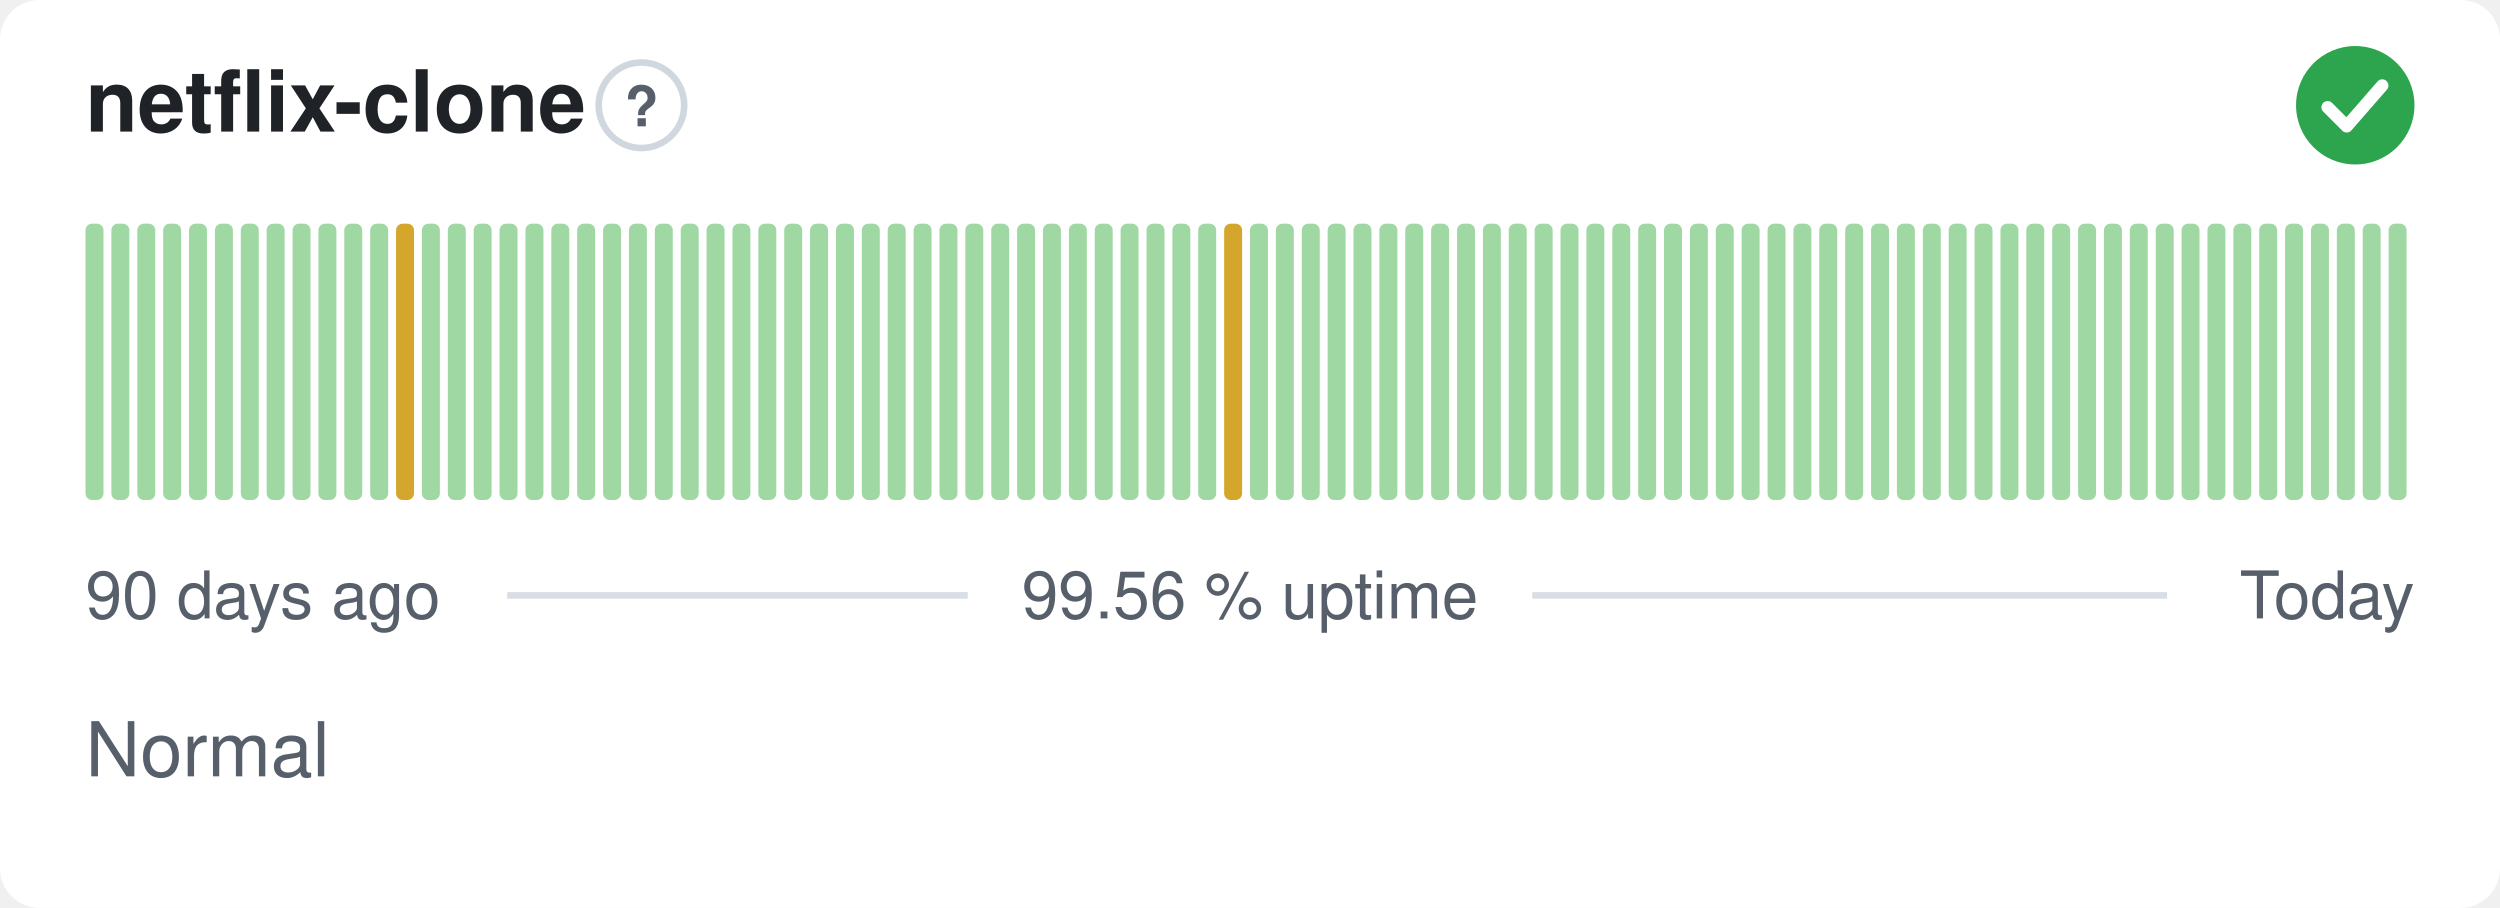
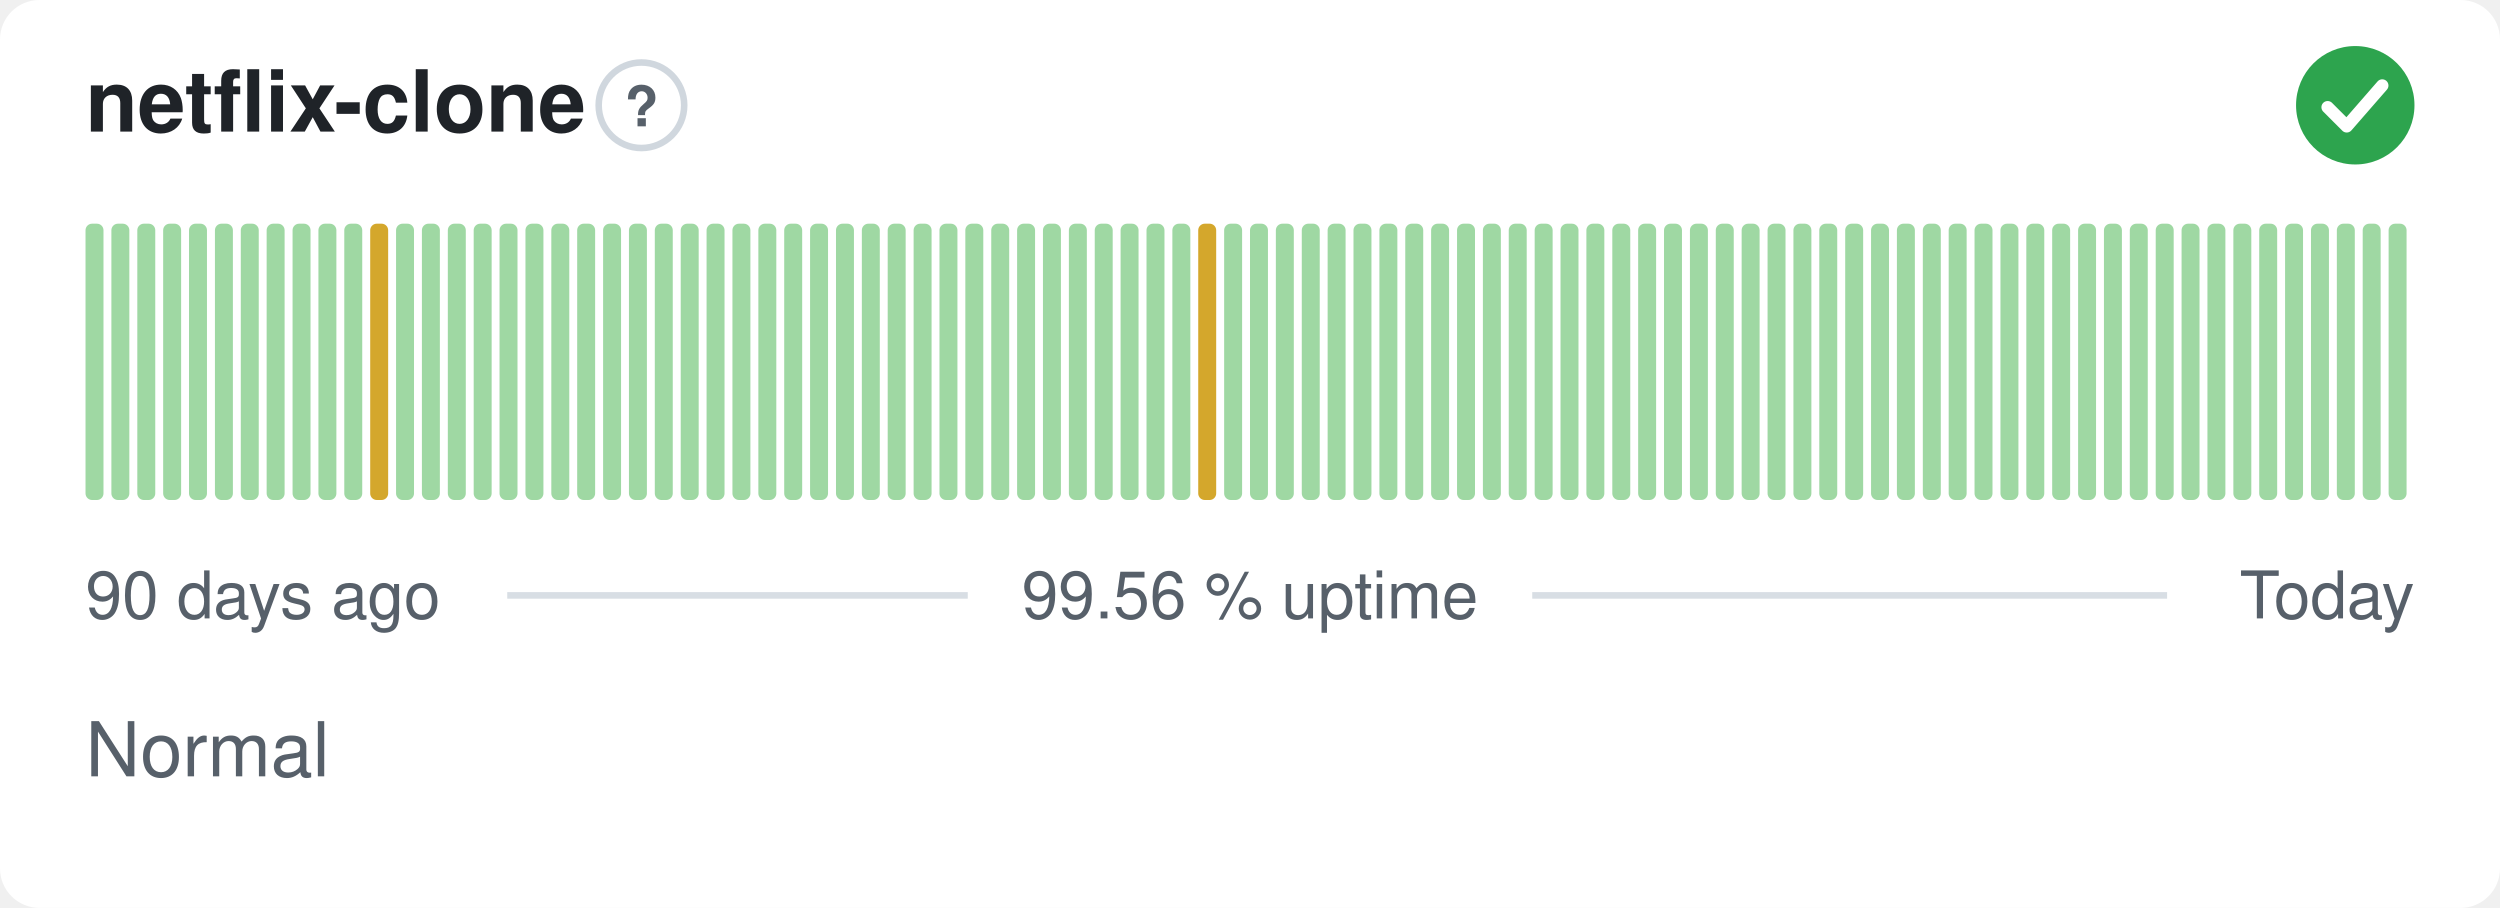
<svg xmlns="http://www.w3.org/2000/svg" width="380" height="138" viewBox="0 0 380 138" role="img" aria-label="netflix-clone: Normal, 99.56 % uptime over the last 90 days" font-family="-apple-system,BlinkMacSystemFont,'Segoe UI',Helvetica,Arial,sans-serif">
  <style>
    @media (prefers-color-scheme: dark) {
      .bg { fill: #0d1117 }
      .title { fill: #e6edf3 }
      .muted { fill: #8b949e }
      .hint { stroke: #30363d }
      .rule { stroke: #30363d }
      .nodata { fill: #21262d }
    }
  </style>
  <rect class="bg" width="380" height="138" rx="6" fill="#ffffff" />
  <text class="title" x="13" y="20" font-size="13" font-weight="600" fill="#1f2328">netflix-clone</text>
  <circle class="hint" cx="97.5" cy="16" r="6.5" fill="none" stroke="#d0d7de" stroke-width="1" />
  <text class="muted" x="97.5" y="19.2" text-anchor="middle" font-size="8.5" font-weight="700" fill="#57606a">?</text>
  <circle cx="358" cy="16" r="9" fill="#2da44e" />
  <path d="M353.80 16.30l2.90 2.90 5.40 -6.20" fill="none" stroke="#fff" stroke-width="1.89" stroke-linecap="round" stroke-linejoin="round" />
  <rect x="13.00" y="34.00" width="2.73" height="42.00" rx="1" fill="#9fd8a3" />
  <rect x="16.93" y="34.00" width="2.73" height="42.00" rx="1" fill="#9fd8a3" />
  <rect x="20.87" y="34.00" width="2.73" height="42.00" rx="1" fill="#9fd8a3" />
  <rect x="24.80" y="34.00" width="2.73" height="42.00" rx="1" fill="#9fd8a3" />
  <rect x="28.73" y="34.00" width="2.73" height="42.00" rx="1" fill="#9fd8a3" />
  <rect x="32.67" y="34.00" width="2.73" height="42.00" rx="1" fill="#9fd8a3" />
  <rect x="36.60" y="34.00" width="2.73" height="42.00" rx="1" fill="#9fd8a3" />
  <rect x="40.53" y="34.00" width="2.73" height="42.00" rx="1" fill="#9fd8a3" />
  <rect x="44.47" y="34.00" width="2.73" height="42.00" rx="1" fill="#9fd8a3" />
  <rect x="48.40" y="34.00" width="2.73" height="42.00" rx="1" fill="#9fd8a3" />
  <rect x="52.33" y="34.00" width="2.73" height="42.00" rx="1" fill="#9fd8a3" />
-   <rect x="56.27" y="34.00" width="2.73" height="42.00" rx="1" fill="#9fd8a3" />
-   <rect x="60.20" y="34.00" width="2.73" height="42.00" rx="1" fill="#d4a72c" />
+   <rect x="56.27" y="34.00" width="2.73" height="42.00" rx="1" fill="#d4a72c" />
+   <rect x="60.20" y="34.00" width="2.73" height="42.00" rx="1" fill="#9fd8a3" />
  <rect x="64.13" y="34.00" width="2.73" height="42.00" rx="1" fill="#9fd8a3" />
  <rect x="68.07" y="34.00" width="2.73" height="42.00" rx="1" fill="#9fd8a3" />
  <rect x="72.00" y="34.00" width="2.73" height="42.00" rx="1" fill="#9fd8a3" />
  <rect x="75.93" y="34.00" width="2.73" height="42.00" rx="1" fill="#9fd8a3" />
  <rect x="79.87" y="34.00" width="2.73" height="42.00" rx="1" fill="#9fd8a3" />
  <rect x="83.80" y="34.00" width="2.73" height="42.00" rx="1" fill="#9fd8a3" />
  <rect x="87.73" y="34.00" width="2.73" height="42.00" rx="1" fill="#9fd8a3" />
  <rect x="91.67" y="34.00" width="2.73" height="42.00" rx="1" fill="#9fd8a3" />
  <rect x="95.60" y="34.00" width="2.73" height="42.00" rx="1" fill="#9fd8a3" />
  <rect x="99.53" y="34.00" width="2.73" height="42.00" rx="1" fill="#9fd8a3" />
  <rect x="103.47" y="34.00" width="2.73" height="42.00" rx="1" fill="#9fd8a3" />
  <rect x="107.40" y="34.00" width="2.73" height="42.00" rx="1" fill="#9fd8a3" />
  <rect x="111.33" y="34.00" width="2.73" height="42.00" rx="1" fill="#9fd8a3" />
  <rect x="115.27" y="34.00" width="2.73" height="42.00" rx="1" fill="#9fd8a3" />
  <rect x="119.20" y="34.00" width="2.73" height="42.00" rx="1" fill="#9fd8a3" />
  <rect x="123.13" y="34.00" width="2.73" height="42.00" rx="1" fill="#9fd8a3" />
  <rect x="127.07" y="34.00" width="2.73" height="42.00" rx="1" fill="#9fd8a3" />
  <rect x="131.00" y="34.00" width="2.73" height="42.00" rx="1" fill="#9fd8a3" />
  <rect x="134.93" y="34.00" width="2.73" height="42.00" rx="1" fill="#9fd8a3" />
  <rect x="138.87" y="34.00" width="2.73" height="42.00" rx="1" fill="#9fd8a3" />
  <rect x="142.80" y="34.00" width="2.73" height="42.00" rx="1" fill="#9fd8a3" />
  <rect x="146.73" y="34.00" width="2.73" height="42.00" rx="1" fill="#9fd8a3" />
  <rect x="150.67" y="34.00" width="2.73" height="42.00" rx="1" fill="#9fd8a3" />
  <rect x="154.60" y="34.00" width="2.73" height="42.00" rx="1" fill="#9fd8a3" />
  <rect x="158.53" y="34.00" width="2.73" height="42.00" rx="1" fill="#9fd8a3" />
  <rect x="162.47" y="34.00" width="2.73" height="42.00" rx="1" fill="#9fd8a3" />
  <rect x="166.40" y="34.00" width="2.73" height="42.00" rx="1" fill="#9fd8a3" />
  <rect x="170.33" y="34.00" width="2.73" height="42.00" rx="1" fill="#9fd8a3" />
  <rect x="174.27" y="34.00" width="2.73" height="42.00" rx="1" fill="#9fd8a3" />
  <rect x="178.20" y="34.00" width="2.73" height="42.00" rx="1" fill="#9fd8a3" />
-   <rect x="182.13" y="34.00" width="2.73" height="42.00" rx="1" fill="#9fd8a3" />
-   <rect x="186.07" y="34.00" width="2.73" height="42.00" rx="1" fill="#d4a72c" />
+   <rect x="182.13" y="34.00" width="2.73" height="42.00" rx="1" fill="#d4a72c" />
+   <rect x="186.07" y="34.00" width="2.73" height="42.00" rx="1" fill="#9fd8a3" />
  <rect x="190.00" y="34.00" width="2.73" height="42.00" rx="1" fill="#9fd8a3" />
  <rect x="193.93" y="34.00" width="2.73" height="42.00" rx="1" fill="#9fd8a3" />
  <rect x="197.87" y="34.00" width="2.73" height="42.00" rx="1" fill="#9fd8a3" />
  <rect x="201.80" y="34.00" width="2.73" height="42.00" rx="1" fill="#9fd8a3" />
  <rect x="205.73" y="34.00" width="2.73" height="42.00" rx="1" fill="#9fd8a3" />
  <rect x="209.67" y="34.00" width="2.73" height="42.00" rx="1" fill="#9fd8a3" />
  <rect x="213.60" y="34.00" width="2.73" height="42.00" rx="1" fill="#9fd8a3" />
  <rect x="217.53" y="34.00" width="2.73" height="42.00" rx="1" fill="#9fd8a3" />
  <rect x="221.47" y="34.00" width="2.73" height="42.00" rx="1" fill="#9fd8a3" />
  <rect x="225.40" y="34.00" width="2.73" height="42.00" rx="1" fill="#9fd8a3" />
  <rect x="229.33" y="34.00" width="2.73" height="42.00" rx="1" fill="#9fd8a3" />
  <rect x="233.27" y="34.00" width="2.73" height="42.00" rx="1" fill="#9fd8a3" />
  <rect x="237.20" y="34.00" width="2.73" height="42.00" rx="1" fill="#9fd8a3" />
  <rect x="241.13" y="34.00" width="2.73" height="42.00" rx="1" fill="#9fd8a3" />
  <rect x="245.07" y="34.00" width="2.73" height="42.00" rx="1" fill="#9fd8a3" />
  <rect x="249.00" y="34.00" width="2.73" height="42.00" rx="1" fill="#9fd8a3" />
  <rect x="252.93" y="34.00" width="2.73" height="42.00" rx="1" fill="#9fd8a3" />
  <rect x="256.87" y="34.00" width="2.73" height="42.00" rx="1" fill="#9fd8a3" />
  <rect x="260.80" y="34.00" width="2.73" height="42.00" rx="1" fill="#9fd8a3" />
  <rect x="264.73" y="34.00" width="2.73" height="42.00" rx="1" fill="#9fd8a3" />
  <rect x="268.67" y="34.00" width="2.73" height="42.00" rx="1" fill="#9fd8a3" />
  <rect x="272.60" y="34.00" width="2.73" height="42.00" rx="1" fill="#9fd8a3" />
  <rect x="276.53" y="34.00" width="2.73" height="42.00" rx="1" fill="#9fd8a3" />
  <rect x="280.47" y="34.00" width="2.73" height="42.00" rx="1" fill="#9fd8a3" />
  <rect x="284.40" y="34.00" width="2.73" height="42.00" rx="1" fill="#9fd8a3" />
  <rect x="288.33" y="34.00" width="2.73" height="42.00" rx="1" fill="#9fd8a3" />
  <rect x="292.27" y="34.00" width="2.73" height="42.00" rx="1" fill="#9fd8a3" />
  <rect x="296.20" y="34.00" width="2.73" height="42.00" rx="1" fill="#9fd8a3" />
  <rect x="300.13" y="34.00" width="2.73" height="42.00" rx="1" fill="#9fd8a3" />
  <rect x="304.07" y="34.00" width="2.73" height="42.00" rx="1" fill="#9fd8a3" />
  <rect x="308.00" y="34.00" width="2.73" height="42.00" rx="1" fill="#9fd8a3" />
  <rect x="311.93" y="34.00" width="2.73" height="42.00" rx="1" fill="#9fd8a3" />
  <rect x="315.87" y="34.00" width="2.73" height="42.00" rx="1" fill="#9fd8a3" />
  <rect x="319.80" y="34.00" width="2.73" height="42.00" rx="1" fill="#9fd8a3" />
  <rect x="323.73" y="34.00" width="2.73" height="42.00" rx="1" fill="#9fd8a3" />
  <rect x="327.67" y="34.00" width="2.73" height="42.00" rx="1" fill="#9fd8a3" />
  <rect x="331.60" y="34.00" width="2.73" height="42.00" rx="1" fill="#9fd8a3" />
  <rect x="335.53" y="34.00" width="2.73" height="42.00" rx="1" fill="#9fd8a3" />
  <rect x="339.47" y="34.00" width="2.73" height="42.00" rx="1" fill="#9fd8a3" />
  <rect x="343.40" y="34.00" width="2.73" height="42.00" rx="1" fill="#9fd8a3" />
  <rect x="347.33" y="34.00" width="2.73" height="42.00" rx="1" fill="#9fd8a3" />
  <rect x="351.27" y="34.00" width="2.73" height="42.00" rx="1" fill="#9fd8a3" />
  <rect x="355.20" y="34.00" width="2.73" height="42.00" rx="1" fill="#9fd8a3" />
  <rect x="359.13" y="34.00" width="2.73" height="42.00" rx="1" fill="#9fd8a3" />
  <rect x="363.07" y="34.00" width="2.73" height="42.00" rx="1" fill="#9fd8a3" />
  <text class="muted" x="13" y="94" font-size="10" fill="#57606a">90 days ago</text>
  <text class="muted" x="190" y="94" text-anchor="middle" font-size="10" fill="#57606a">99.56 % uptime</text>
  <text class="muted" x="367" y="94" text-anchor="end" font-size="10" fill="#57606a">Today</text>
  <line class="rule" x1="77.1" y1="90.5" x2="147.1" y2="90.5" stroke="#d8dee4" stroke-width="1" />
  <line class="rule" x1="232.9" y1="90.5" x2="329.4" y2="90.5" stroke="#d8dee4" stroke-width="1" />
  <text class="muted" x="13" y="118" font-size="11.5" fill="#57606a">Normal</text>
</svg>
